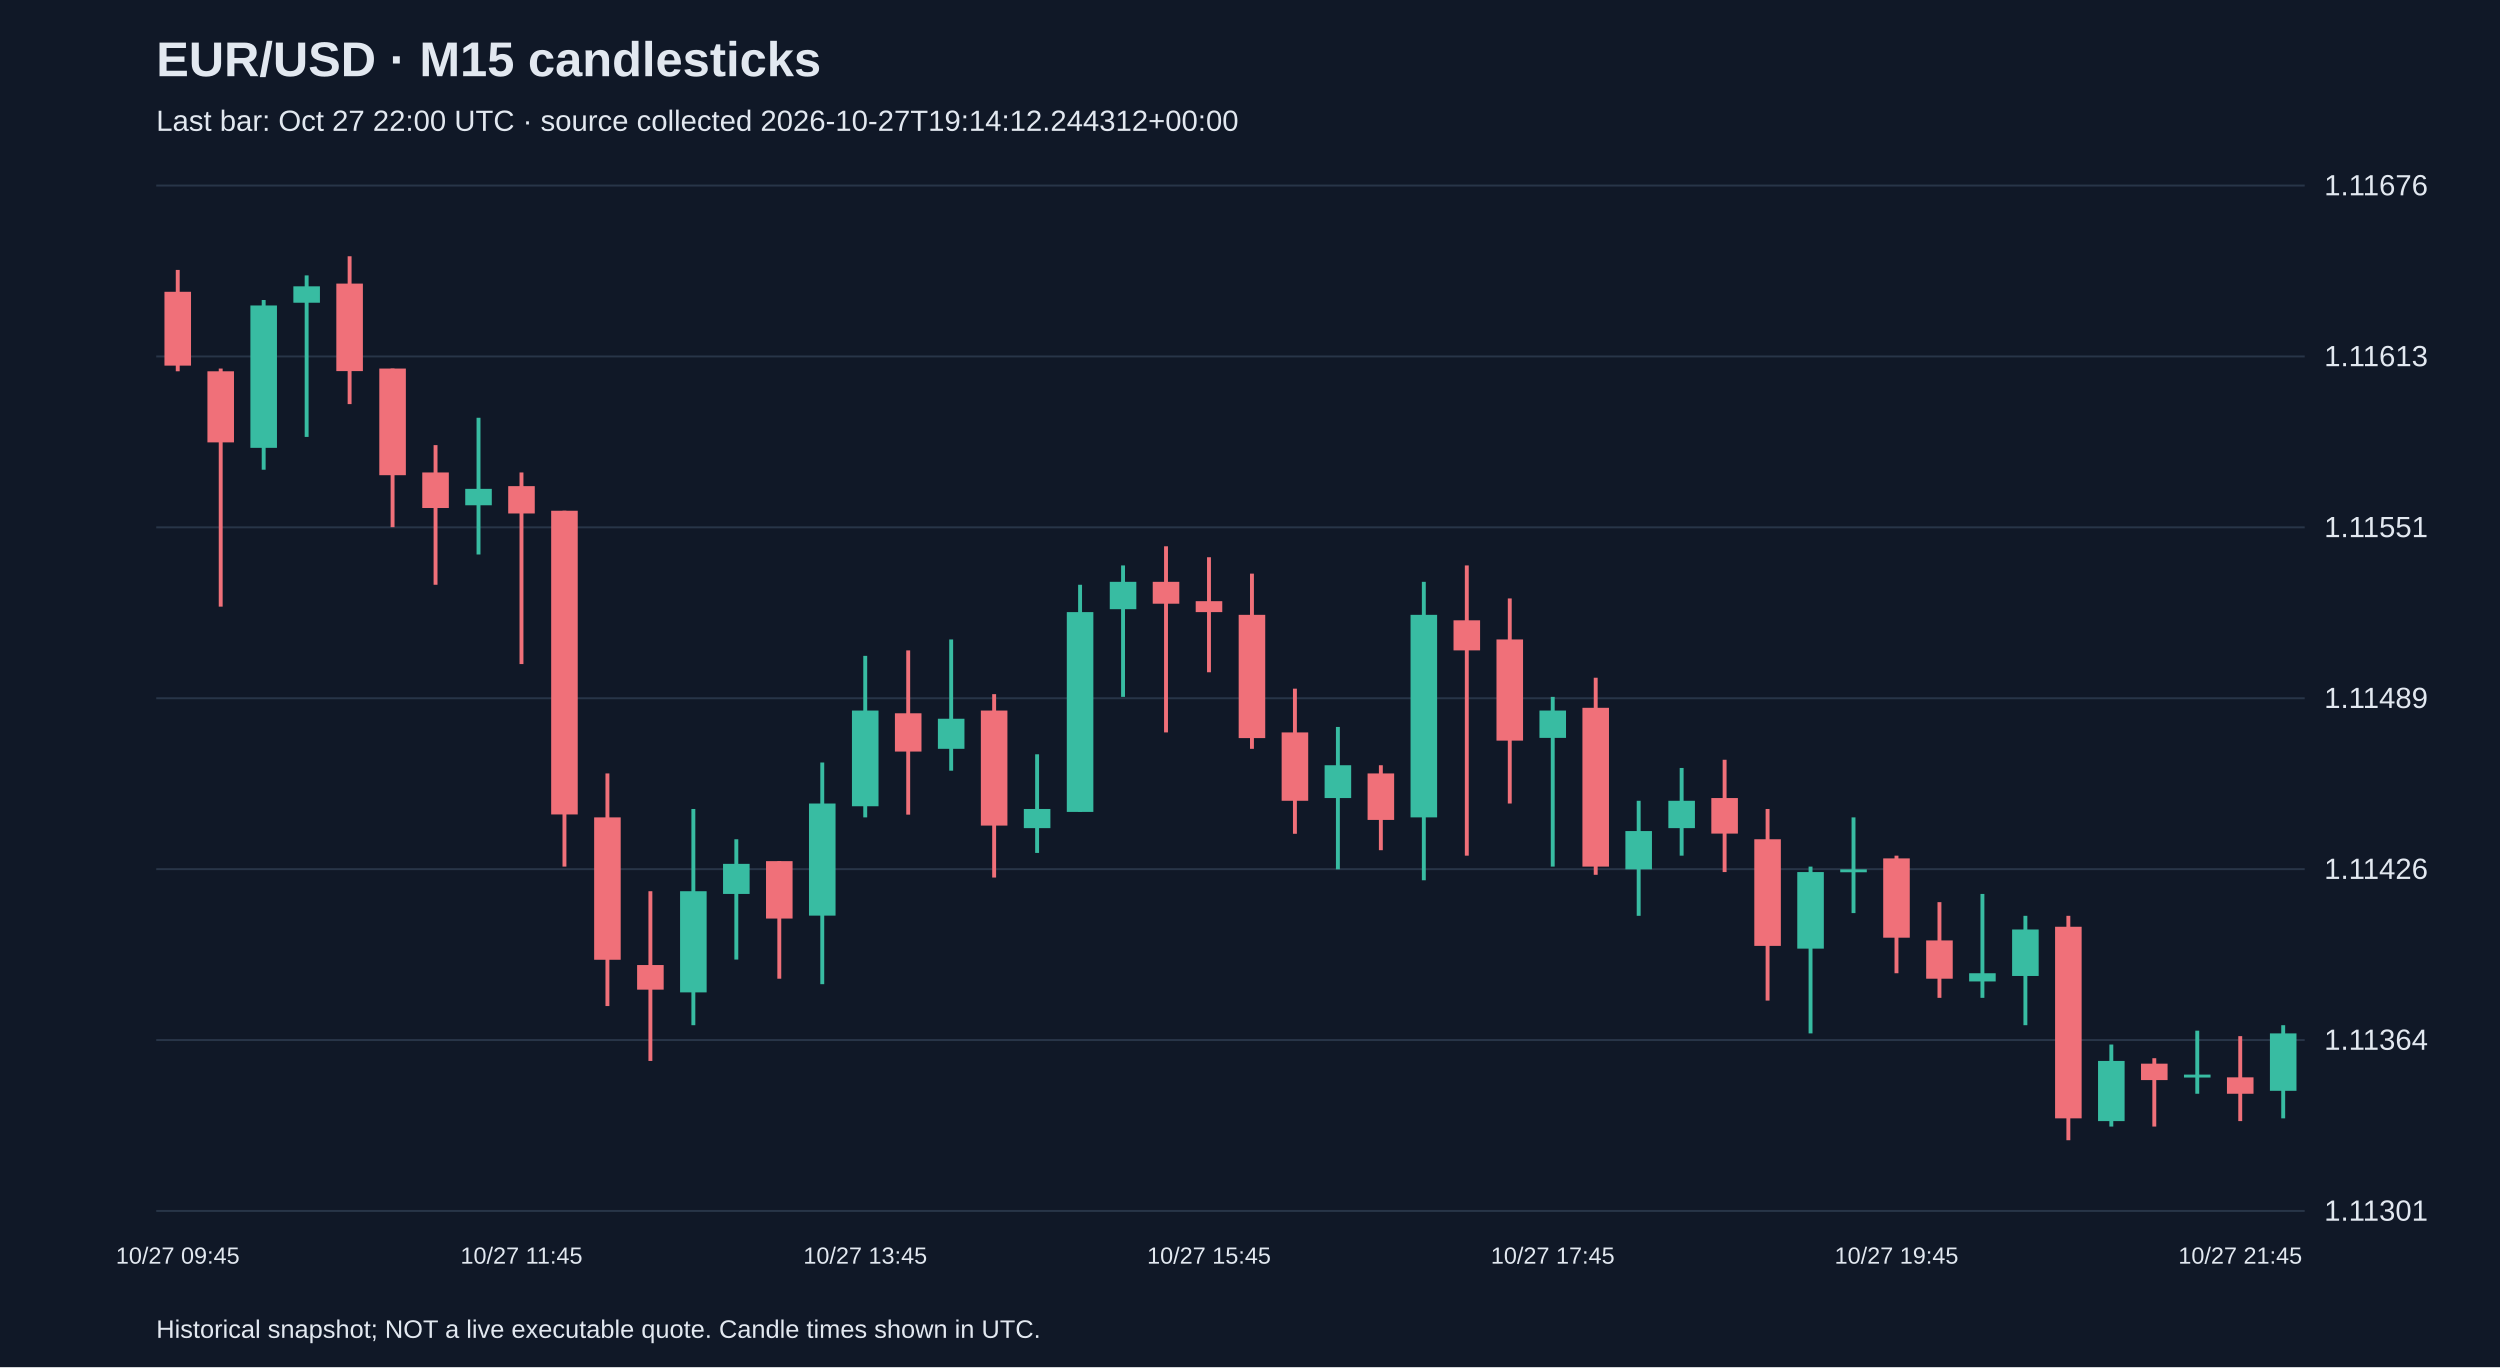
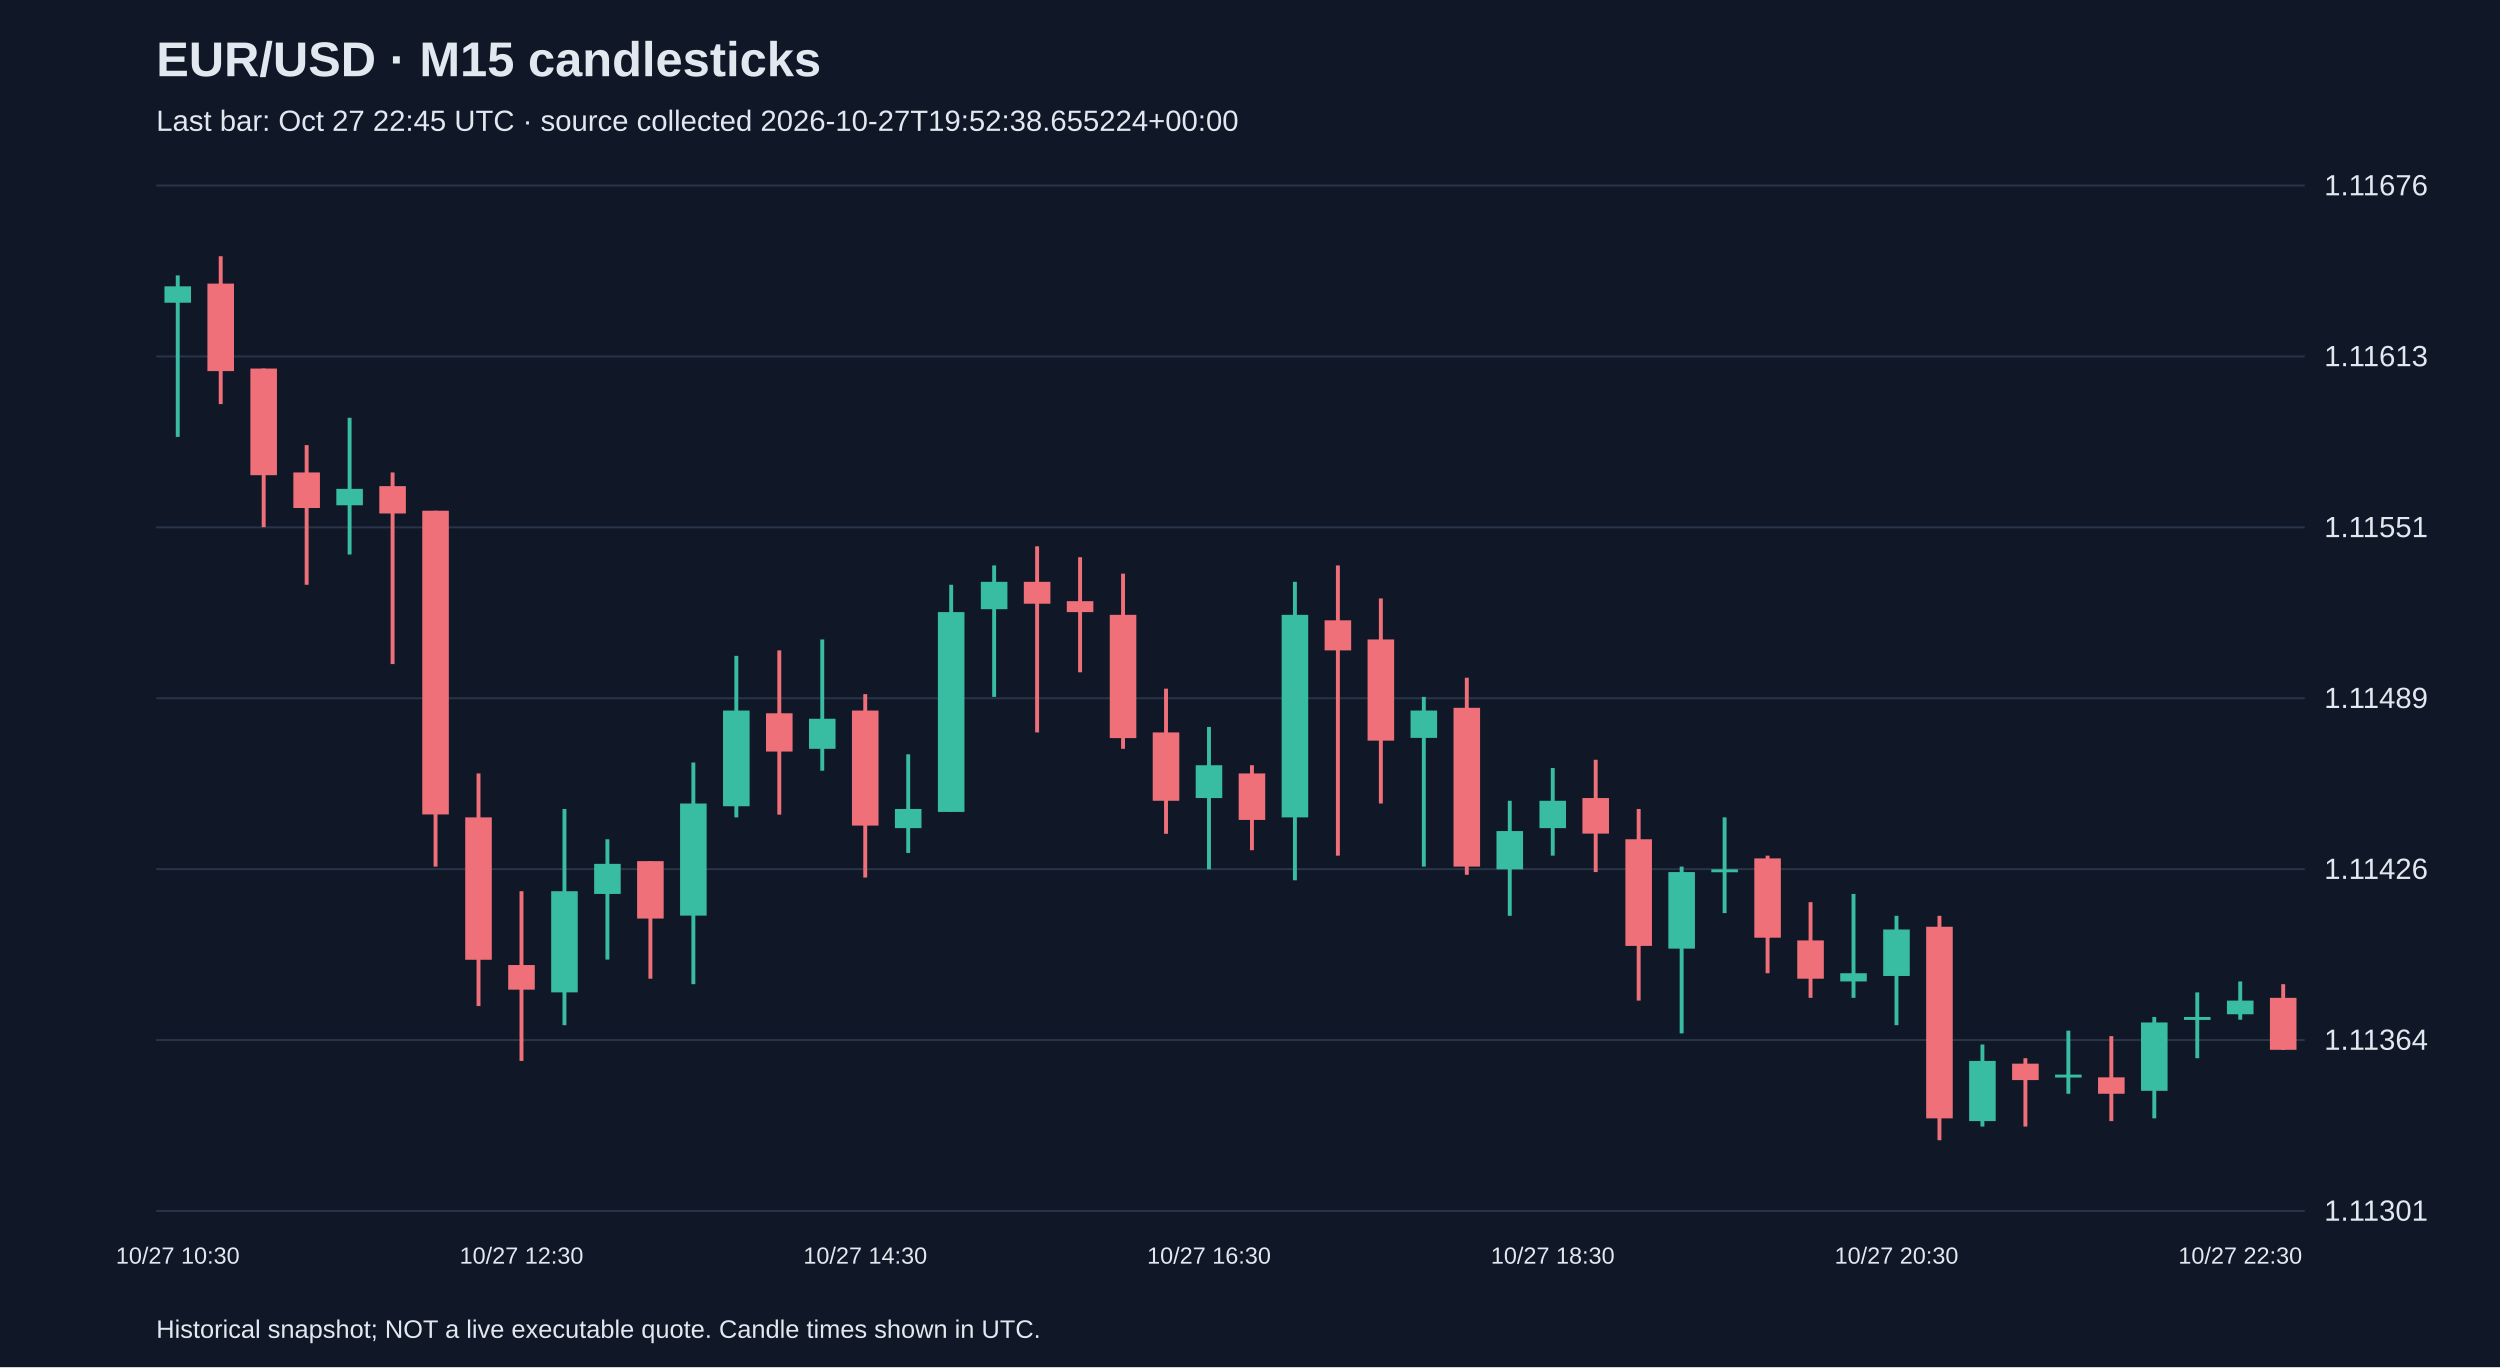
<svg xmlns="http://www.w3.org/2000/svg" viewBox="0 0 1280 700">
  <rect width="100%" height="100%" fill="#101827" />
  <style>text{font-family:Arial,sans-serif;fill:#e2e8f0}</style>
  <text x="80" y="39" font-size="25" font-weight="bold">EUR/USD · M15 candlesticks</text>
-   <text x="80" y="67" font-size="15" fill="#a6b1c5">Last bar: Oct 27 22:00 UTC · source collected 2026-10-27T19:14:12.244312+00:00</text>
+   <text x="80" y="67" font-size="15" fill="#a6b1c5">Last bar: Oct 27 22:45 UTC · source collected 2026-10-27T19:52:38.655224+00:00</text>
  <line x1="80" y1="620.0" x2="1180" y2="620.0" stroke="#283548" />
  <text x="1190" y="625.0" font-size="15">1.11301</text>
  <line x1="80" y1="532.5" x2="1180" y2="532.5" stroke="#283548" />
  <text x="1190" y="537.5" font-size="15">1.11364</text>
  <line x1="80" y1="445.0" x2="1180" y2="445.0" stroke="#283548" />
  <text x="1190" y="450.0" font-size="15">1.11426</text>
  <line x1="80" y1="357.5" x2="1180" y2="357.5" stroke="#283548" />
  <text x="1190" y="362.5" font-size="15">1.11489</text>
  <line x1="80" y1="270.0" x2="1180" y2="270.0" stroke="#283548" />
  <text x="1190" y="275.0" font-size="15">1.11551</text>
  <line x1="80" y1="182.5" x2="1180" y2="182.5" stroke="#283548" />
  <text x="1190" y="187.5" font-size="15">1.11613</text>
  <line x1="80" y1="95.0" x2="1180" y2="95.0" stroke="#283548" />
  <text x="1190" y="100.0" font-size="15">1.11676</text>
-   <line x1="91.0" y1="138.2" x2="91.0" y2="190.1" stroke="#f07079" stroke-width="2" />
-   <rect x="84.2" y="149.4" width="13.6" height="37.8" fill="#f07079" />
-   <text x="91.0" y="647" text-anchor="middle" font-size="12">10/27 09:45</text>
-   <line x1="113.0" y1="188.7" x2="113.0" y2="310.6" stroke="#f07079" stroke-width="2" />
-   <rect x="106.2" y="190.1" width="13.6" height="36.4" fill="#f07079" />
-   <line x1="135.0" y1="153.6" x2="135.0" y2="240.5" stroke="#38bca2" stroke-width="2" />
-   <rect x="128.2" y="156.4" width="13.6" height="72.9" fill="#38bca2" />
-   <line x1="157.0" y1="141.0" x2="157.0" y2="223.7" stroke="#38bca2" stroke-width="2" />
-   <rect x="150.2" y="146.6" width="13.6" height="8.4" fill="#38bca2" />
-   <line x1="179.0" y1="131.2" x2="179.0" y2="206.9" stroke="#f07079" stroke-width="2" />
-   <rect x="172.2" y="145.2" width="13.6" height="44.8" fill="#f07079" />
-   <line x1="201.0" y1="188.7" x2="201.0" y2="269.9" stroke="#f07079" stroke-width="2" />
-   <rect x="194.2" y="188.7" width="13.6" height="54.6" fill="#f07079" />
-   <line x1="223.0" y1="227.9" x2="223.0" y2="299.4" stroke="#f07079" stroke-width="2" />
-   <rect x="216.2" y="241.9" width="13.6" height="18.2" fill="#f07079" />
-   <line x1="245.0" y1="213.9" x2="245.0" y2="283.9" stroke="#38bca2" stroke-width="2" />
-   <rect x="238.2" y="250.3" width="13.6" height="8.4" fill="#38bca2" />
-   <line x1="267.0" y1="241.9" x2="267.0" y2="340.0" stroke="#f07079" stroke-width="2" />
-   <rect x="260.2" y="248.9" width="13.6" height="14.0" fill="#f07079" />
-   <text x="267.0" y="647" text-anchor="middle" font-size="12">10/27 11:45</text>
-   <line x1="289.0" y1="261.5" x2="289.0" y2="443.7" stroke="#f07079" stroke-width="2" />
-   <rect x="282.2" y="261.5" width="13.6" height="155.5" fill="#f07079" />
-   <line x1="311.0" y1="396.0" x2="311.0" y2="515.1" stroke="#f07079" stroke-width="2" />
-   <rect x="304.2" y="418.5" width="13.6" height="72.9" fill="#f07079" />
-   <line x1="333.0" y1="456.3" x2="333.0" y2="543.2" stroke="#f07079" stroke-width="2" />
-   <rect x="326.2" y="494.1" width="13.6" height="12.6" fill="#f07079" />
-   <line x1="355.0" y1="414.2" x2="355.0" y2="524.9" stroke="#38bca2" stroke-width="2" />
-   <rect x="348.2" y="456.3" width="13.6" height="51.8" fill="#38bca2" />
-   <line x1="377.0" y1="429.7" x2="377.0" y2="491.3" stroke="#38bca2" stroke-width="2" />
-   <rect x="370.2" y="442.3" width="13.6" height="15.4" fill="#38bca2" />
-   <line x1="399.0" y1="440.9" x2="399.0" y2="501.1" stroke="#f07079" stroke-width="2" />
-   <rect x="392.2" y="440.9" width="13.6" height="29.4" fill="#f07079" />
-   <line x1="421.0" y1="390.4" x2="421.0" y2="503.9" stroke="#38bca2" stroke-width="2" />
-   <rect x="414.2" y="411.4" width="13.6" height="57.4" fill="#38bca2" />
-   <line x1="443.0" y1="335.8" x2="443.0" y2="418.5" stroke="#38bca2" stroke-width="2" />
-   <rect x="436.2" y="363.8" width="13.6" height="49.0" fill="#38bca2" />
-   <text x="443.0" y="647" text-anchor="middle" font-size="12">10/27 13:45</text>
-   <line x1="465.0" y1="333.0" x2="465.0" y2="417.1" stroke="#f07079" stroke-width="2" />
-   <rect x="458.2" y="365.2" width="13.6" height="19.6" fill="#f07079" />
-   <line x1="487.0" y1="327.4" x2="487.0" y2="394.6" stroke="#38bca2" stroke-width="2" />
-   <rect x="480.2" y="368.0" width="13.6" height="15.4" fill="#38bca2" />
-   <line x1="509.0" y1="355.4" x2="509.0" y2="449.3" stroke="#f07079" stroke-width="2" />
-   <rect x="502.2" y="363.8" width="13.6" height="58.9" fill="#f07079" />
-   <line x1="531.0" y1="386.2" x2="531.0" y2="436.7" stroke="#38bca2" stroke-width="2" />
-   <rect x="524.2" y="414.2" width="13.6" height="9.8" fill="#38bca2" />
-   <line x1="553.0" y1="299.4" x2="553.0" y2="415.6" stroke="#38bca2" stroke-width="2" />
-   <rect x="546.2" y="313.4" width="13.6" height="102.3" fill="#38bca2" />
-   <line x1="575.0" y1="289.5" x2="575.0" y2="356.8" stroke="#38bca2" stroke-width="2" />
-   <rect x="568.2" y="297.9" width="13.6" height="14.0" fill="#38bca2" />
-   <line x1="597.0" y1="279.7" x2="597.0" y2="375.0" stroke="#f07079" stroke-width="2" />
-   <rect x="590.2" y="297.9" width="13.6" height="11.2" fill="#f07079" />
-   <line x1="619.0" y1="285.3" x2="619.0" y2="344.2" stroke="#f07079" stroke-width="2" />
-   <rect x="612.2" y="307.8" width="13.6" height="5.6" fill="#f07079" />
-   <text x="619.0" y="647" text-anchor="middle" font-size="12">10/27 15:45</text>
-   <line x1="641.0" y1="293.7" x2="641.0" y2="383.4" stroke="#f07079" stroke-width="2" />
-   <rect x="634.2" y="314.8" width="13.6" height="63.1" fill="#f07079" />
-   <line x1="663.0" y1="352.6" x2="663.0" y2="426.9" stroke="#f07079" stroke-width="2" />
-   <rect x="656.2" y="375.0" width="13.6" height="35.0" fill="#f07079" />
-   <line x1="685.0" y1="372.2" x2="685.0" y2="445.1" stroke="#38bca2" stroke-width="2" />
-   <rect x="678.2" y="391.8" width="13.6" height="16.8" fill="#38bca2" />
-   <line x1="707.0" y1="391.8" x2="707.0" y2="435.3" stroke="#f07079" stroke-width="2" />
-   <rect x="700.2" y="396.0" width="13.6" height="23.8" fill="#f07079" />
-   <line x1="729.0" y1="297.9" x2="729.0" y2="450.7" stroke="#38bca2" stroke-width="2" />
-   <rect x="722.2" y="314.8" width="13.6" height="103.7" fill="#38bca2" />
-   <line x1="751.0" y1="289.5" x2="751.0" y2="438.1" stroke="#f07079" stroke-width="2" />
-   <rect x="744.2" y="317.6" width="13.6" height="15.4" fill="#f07079" />
-   <line x1="773.0" y1="306.4" x2="773.0" y2="411.4" stroke="#f07079" stroke-width="2" />
-   <rect x="766.2" y="327.4" width="13.6" height="51.8" fill="#f07079" />
-   <line x1="795.0" y1="356.8" x2="795.0" y2="443.7" stroke="#38bca2" stroke-width="2" />
-   <rect x="788.2" y="363.8" width="13.6" height="14.0" fill="#38bca2" />
-   <text x="795.0" y="647" text-anchor="middle" font-size="12">10/27 17:45</text>
-   <line x1="817.0" y1="347.0" x2="817.0" y2="447.9" stroke="#f07079" stroke-width="2" />
-   <rect x="810.2" y="362.4" width="13.6" height="81.3" fill="#f07079" />
-   <line x1="839.0" y1="410.0" x2="839.0" y2="468.9" stroke="#38bca2" stroke-width="2" />
-   <rect x="832.2" y="425.5" width="13.6" height="19.6" fill="#38bca2" />
-   <line x1="861.0" y1="393.2" x2="861.0" y2="438.1" stroke="#38bca2" stroke-width="2" />
-   <rect x="854.2" y="410.0" width="13.6" height="14.0" fill="#38bca2" />
-   <line x1="883.0" y1="389.0" x2="883.0" y2="446.5" stroke="#f07079" stroke-width="2" />
-   <rect x="876.2" y="408.6" width="13.6" height="18.2" fill="#f07079" />
-   <line x1="905.0" y1="414.2" x2="905.0" y2="512.3" stroke="#f07079" stroke-width="2" />
-   <rect x="898.2" y="429.7" width="13.6" height="54.6" fill="#f07079" />
-   <line x1="927.0" y1="443.7" x2="927.0" y2="529.1" stroke="#38bca2" stroke-width="2" />
-   <rect x="920.2" y="446.5" width="13.6" height="39.2" fill="#38bca2" />
-   <line x1="949.0" y1="418.5" x2="949.0" y2="467.5" stroke="#38bca2" stroke-width="2" />
-   <rect x="942.2" y="445.1" width="13.6" height="1.5" fill="#38bca2" />
-   <line x1="971.0" y1="438.1" x2="971.0" y2="498.3" stroke="#f07079" stroke-width="2" />
-   <rect x="964.2" y="439.5" width="13.6" height="40.6" fill="#f07079" />
-   <text x="971.0" y="647" text-anchor="middle" font-size="12">10/27 19:45</text>
-   <line x1="993.0" y1="461.9" x2="993.0" y2="510.9" stroke="#f07079" stroke-width="2" />
-   <rect x="986.2" y="481.5" width="13.6" height="19.6" fill="#f07079" />
-   <line x1="1015.0" y1="457.7" x2="1015.0" y2="510.9" stroke="#38bca2" stroke-width="2" />
-   <rect x="1008.2" y="498.3" width="13.6" height="4.2" fill="#38bca2" />
-   <line x1="1037.0" y1="468.9" x2="1037.0" y2="524.9" stroke="#38bca2" stroke-width="2" />
-   <rect x="1030.2" y="475.9" width="13.6" height="23.8" fill="#38bca2" />
-   <line x1="1059.0" y1="468.9" x2="1059.0" y2="583.8" stroke="#f07079" stroke-width="2" />
-   <rect x="1052.2" y="474.5" width="13.6" height="98.1" fill="#f07079" />
-   <line x1="1081.0" y1="534.8" x2="1081.0" y2="576.8" stroke="#38bca2" stroke-width="2" />
-   <rect x="1074.2" y="543.2" width="13.6" height="30.8" fill="#38bca2" />
-   <line x1="1103.0" y1="541.8" x2="1103.0" y2="576.8" stroke="#f07079" stroke-width="2" />
-   <rect x="1096.2" y="544.6" width="13.6" height="8.4" fill="#f07079" />
-   <line x1="1125.0" y1="527.7" x2="1125.0" y2="560.0" stroke="#38bca2" stroke-width="2" />
-   <rect x="1118.2" y="550.2" width="13.6" height="1.5" fill="#38bca2" />
-   <line x1="1147.0" y1="530.5" x2="1147.0" y2="574.0" stroke="#f07079" stroke-width="2" />
-   <rect x="1140.2" y="551.6" width="13.6" height="8.4" fill="#f07079" />
-   <text x="1147.0" y="647" text-anchor="middle" font-size="12">10/27 21:45</text>
-   <line x1="1169.0" y1="524.9" x2="1169.0" y2="572.6" stroke="#38bca2" stroke-width="2" />
-   <rect x="1162.2" y="529.1" width="13.6" height="29.4" fill="#38bca2" />
+   <line x1="91.0" y1="141.0" x2="91.0" y2="223.7" stroke="#38bca2" stroke-width="2" />
+   <rect x="84.2" y="146.6" width="13.6" height="8.4" fill="#38bca2" />
+   <text x="91.0" y="647" text-anchor="middle" font-size="12">10/27 10:30</text>
+   <line x1="113.0" y1="131.2" x2="113.0" y2="206.9" stroke="#f07079" stroke-width="2" />
+   <rect x="106.2" y="145.2" width="13.6" height="44.8" fill="#f07079" />
+   <line x1="135.0" y1="188.7" x2="135.0" y2="269.9" stroke="#f07079" stroke-width="2" />
+   <rect x="128.2" y="188.7" width="13.6" height="54.6" fill="#f07079" />
+   <line x1="157.0" y1="227.9" x2="157.0" y2="299.4" stroke="#f07079" stroke-width="2" />
+   <rect x="150.2" y="241.9" width="13.6" height="18.2" fill="#f07079" />
+   <line x1="179.0" y1="213.9" x2="179.0" y2="283.9" stroke="#38bca2" stroke-width="2" />
+   <rect x="172.2" y="250.3" width="13.6" height="8.4" fill="#38bca2" />
+   <line x1="201.0" y1="241.9" x2="201.0" y2="340.0" stroke="#f07079" stroke-width="2" />
+   <rect x="194.2" y="248.9" width="13.6" height="14.0" fill="#f07079" />
+   <line x1="223.0" y1="261.5" x2="223.0" y2="443.7" stroke="#f07079" stroke-width="2" />
+   <rect x="216.2" y="261.5" width="13.6" height="155.5" fill="#f07079" />
+   <line x1="245.0" y1="396.0" x2="245.0" y2="515.1" stroke="#f07079" stroke-width="2" />
+   <rect x="238.2" y="418.5" width="13.6" height="72.9" fill="#f07079" />
+   <line x1="267.0" y1="456.3" x2="267.0" y2="543.2" stroke="#f07079" stroke-width="2" />
+   <rect x="260.2" y="494.1" width="13.6" height="12.6" fill="#f07079" />
+   <text x="267.0" y="647" text-anchor="middle" font-size="12">10/27 12:30</text>
+   <line x1="289.0" y1="414.2" x2="289.0" y2="524.9" stroke="#38bca2" stroke-width="2" />
+   <rect x="282.2" y="456.3" width="13.6" height="51.8" fill="#38bca2" />
+   <line x1="311.0" y1="429.7" x2="311.0" y2="491.3" stroke="#38bca2" stroke-width="2" />
+   <rect x="304.2" y="442.3" width="13.6" height="15.4" fill="#38bca2" />
+   <line x1="333.0" y1="440.9" x2="333.0" y2="501.1" stroke="#f07079" stroke-width="2" />
+   <rect x="326.2" y="440.9" width="13.6" height="29.4" fill="#f07079" />
+   <line x1="355.0" y1="390.4" x2="355.0" y2="503.9" stroke="#38bca2" stroke-width="2" />
+   <rect x="348.2" y="411.4" width="13.6" height="57.4" fill="#38bca2" />
+   <line x1="377.0" y1="335.8" x2="377.0" y2="418.5" stroke="#38bca2" stroke-width="2" />
+   <rect x="370.2" y="363.8" width="13.6" height="49.0" fill="#38bca2" />
+   <line x1="399.0" y1="333.0" x2="399.0" y2="417.1" stroke="#f07079" stroke-width="2" />
+   <rect x="392.2" y="365.2" width="13.6" height="19.6" fill="#f07079" />
+   <line x1="421.0" y1="327.4" x2="421.0" y2="394.6" stroke="#38bca2" stroke-width="2" />
+   <rect x="414.2" y="368.0" width="13.6" height="15.4" fill="#38bca2" />
+   <line x1="443.0" y1="355.4" x2="443.0" y2="449.3" stroke="#f07079" stroke-width="2" />
+   <rect x="436.2" y="363.8" width="13.6" height="58.9" fill="#f07079" />
+   <text x="443.0" y="647" text-anchor="middle" font-size="12">10/27 14:30</text>
+   <line x1="465.0" y1="386.2" x2="465.0" y2="436.7" stroke="#38bca2" stroke-width="2" />
+   <rect x="458.2" y="414.2" width="13.6" height="9.8" fill="#38bca2" />
+   <line x1="487.0" y1="299.4" x2="487.0" y2="415.6" stroke="#38bca2" stroke-width="2" />
+   <rect x="480.2" y="313.4" width="13.6" height="102.3" fill="#38bca2" />
+   <line x1="509.0" y1="289.5" x2="509.0" y2="356.8" stroke="#38bca2" stroke-width="2" />
+   <rect x="502.2" y="297.9" width="13.6" height="14.0" fill="#38bca2" />
+   <line x1="531.0" y1="279.7" x2="531.0" y2="375.0" stroke="#f07079" stroke-width="2" />
+   <rect x="524.2" y="297.9" width="13.6" height="11.2" fill="#f07079" />
+   <line x1="553.0" y1="285.3" x2="553.0" y2="344.2" stroke="#f07079" stroke-width="2" />
+   <rect x="546.2" y="307.8" width="13.6" height="5.6" fill="#f07079" />
+   <line x1="575.0" y1="293.7" x2="575.0" y2="383.4" stroke="#f07079" stroke-width="2" />
+   <rect x="568.2" y="314.8" width="13.6" height="63.1" fill="#f07079" />
+   <line x1="597.0" y1="352.6" x2="597.0" y2="426.9" stroke="#f07079" stroke-width="2" />
+   <rect x="590.2" y="375.0" width="13.6" height="35.0" fill="#f07079" />
+   <line x1="619.0" y1="372.2" x2="619.0" y2="445.1" stroke="#38bca2" stroke-width="2" />
+   <rect x="612.2" y="391.8" width="13.6" height="16.8" fill="#38bca2" />
+   <text x="619.0" y="647" text-anchor="middle" font-size="12">10/27 16:30</text>
+   <line x1="641.0" y1="391.8" x2="641.0" y2="435.3" stroke="#f07079" stroke-width="2" />
+   <rect x="634.2" y="396.0" width="13.6" height="23.8" fill="#f07079" />
+   <line x1="663.0" y1="297.9" x2="663.0" y2="450.7" stroke="#38bca2" stroke-width="2" />
+   <rect x="656.2" y="314.8" width="13.6" height="103.7" fill="#38bca2" />
+   <line x1="685.0" y1="289.5" x2="685.0" y2="438.1" stroke="#f07079" stroke-width="2" />
+   <rect x="678.2" y="317.6" width="13.6" height="15.4" fill="#f07079" />
+   <line x1="707.0" y1="306.4" x2="707.0" y2="411.4" stroke="#f07079" stroke-width="2" />
+   <rect x="700.2" y="327.4" width="13.6" height="51.8" fill="#f07079" />
+   <line x1="729.0" y1="356.8" x2="729.0" y2="443.7" stroke="#38bca2" stroke-width="2" />
+   <rect x="722.2" y="363.8" width="13.6" height="14.0" fill="#38bca2" />
+   <line x1="751.0" y1="347.0" x2="751.0" y2="447.9" stroke="#f07079" stroke-width="2" />
+   <rect x="744.2" y="362.4" width="13.6" height="81.3" fill="#f07079" />
+   <line x1="773.0" y1="410.0" x2="773.0" y2="468.9" stroke="#38bca2" stroke-width="2" />
+   <rect x="766.2" y="425.5" width="13.6" height="19.6" fill="#38bca2" />
+   <line x1="795.0" y1="393.2" x2="795.0" y2="438.1" stroke="#38bca2" stroke-width="2" />
+   <rect x="788.2" y="410.0" width="13.6" height="14.0" fill="#38bca2" />
+   <text x="795.0" y="647" text-anchor="middle" font-size="12">10/27 18:30</text>
+   <line x1="817.0" y1="389.0" x2="817.0" y2="446.5" stroke="#f07079" stroke-width="2" />
+   <rect x="810.2" y="408.6" width="13.6" height="18.2" fill="#f07079" />
+   <line x1="839.0" y1="414.2" x2="839.0" y2="512.3" stroke="#f07079" stroke-width="2" />
+   <rect x="832.2" y="429.7" width="13.6" height="54.6" fill="#f07079" />
+   <line x1="861.0" y1="443.7" x2="861.0" y2="529.1" stroke="#38bca2" stroke-width="2" />
+   <rect x="854.2" y="446.5" width="13.6" height="39.2" fill="#38bca2" />
+   <line x1="883.0" y1="418.5" x2="883.0" y2="467.5" stroke="#38bca2" stroke-width="2" />
+   <rect x="876.2" y="445.1" width="13.6" height="1.5" fill="#38bca2" />
+   <line x1="905.0" y1="438.1" x2="905.0" y2="498.3" stroke="#f07079" stroke-width="2" />
+   <rect x="898.2" y="439.5" width="13.6" height="40.6" fill="#f07079" />
+   <line x1="927.0" y1="461.9" x2="927.0" y2="510.9" stroke="#f07079" stroke-width="2" />
+   <rect x="920.2" y="481.5" width="13.6" height="19.6" fill="#f07079" />
+   <line x1="949.0" y1="457.7" x2="949.0" y2="510.9" stroke="#38bca2" stroke-width="2" />
+   <rect x="942.2" y="498.3" width="13.6" height="4.2" fill="#38bca2" />
+   <line x1="971.0" y1="468.9" x2="971.0" y2="524.9" stroke="#38bca2" stroke-width="2" />
+   <rect x="964.2" y="475.9" width="13.6" height="23.8" fill="#38bca2" />
+   <text x="971.0" y="647" text-anchor="middle" font-size="12">10/27 20:30</text>
+   <line x1="993.0" y1="468.9" x2="993.0" y2="583.8" stroke="#f07079" stroke-width="2" />
+   <rect x="986.2" y="474.5" width="13.6" height="98.1" fill="#f07079" />
+   <line x1="1015.0" y1="534.8" x2="1015.0" y2="576.8" stroke="#38bca2" stroke-width="2" />
+   <rect x="1008.2" y="543.2" width="13.6" height="30.8" fill="#38bca2" />
+   <line x1="1037.0" y1="541.8" x2="1037.0" y2="576.8" stroke="#f07079" stroke-width="2" />
+   <rect x="1030.2" y="544.6" width="13.6" height="8.4" fill="#f07079" />
+   <line x1="1059.0" y1="527.7" x2="1059.0" y2="560.0" stroke="#38bca2" stroke-width="2" />
+   <rect x="1052.2" y="550.2" width="13.6" height="1.5" fill="#38bca2" />
+   <line x1="1081.0" y1="530.5" x2="1081.0" y2="574.0" stroke="#f07079" stroke-width="2" />
+   <rect x="1074.2" y="551.6" width="13.6" height="8.4" fill="#f07079" />
+   <line x1="1103.0" y1="520.7" x2="1103.0" y2="572.6" stroke="#38bca2" stroke-width="2" />
+   <rect x="1096.2" y="523.5" width="13.6" height="35.0" fill="#38bca2" />
+   <line x1="1125.0" y1="508.1" x2="1125.0" y2="541.8" stroke="#38bca2" stroke-width="2" />
+   <rect x="1118.2" y="520.7" width="13.6" height="1.5" fill="#38bca2" />
+   <line x1="1147.0" y1="502.5" x2="1147.0" y2="522.1" stroke="#38bca2" stroke-width="2" />
+   <rect x="1140.2" y="512.3" width="13.6" height="7.0" fill="#38bca2" />
+   <text x="1147.0" y="647" text-anchor="middle" font-size="12">10/27 22:30</text>
+   <line x1="1169.0" y1="503.9" x2="1169.0" y2="537.6" stroke="#f07079" stroke-width="2" />
+   <rect x="1162.2" y="510.9" width="13.6" height="26.6" fill="#f07079" />
  <text x="80" y="685" font-size="13">Historical snapshot; NOT a live executable quote. Candle times shown in UTC.</text>
</svg>
